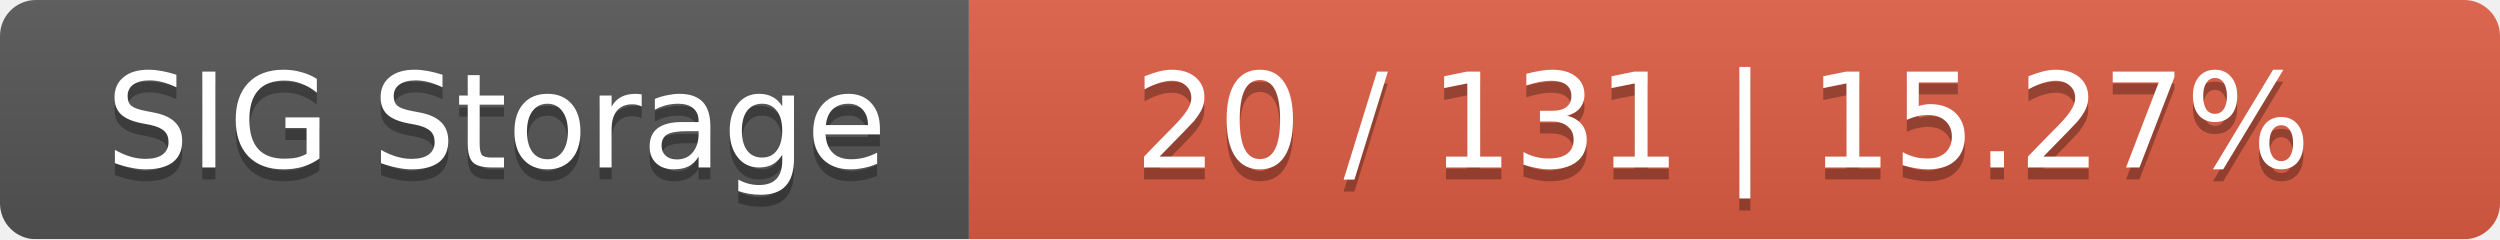
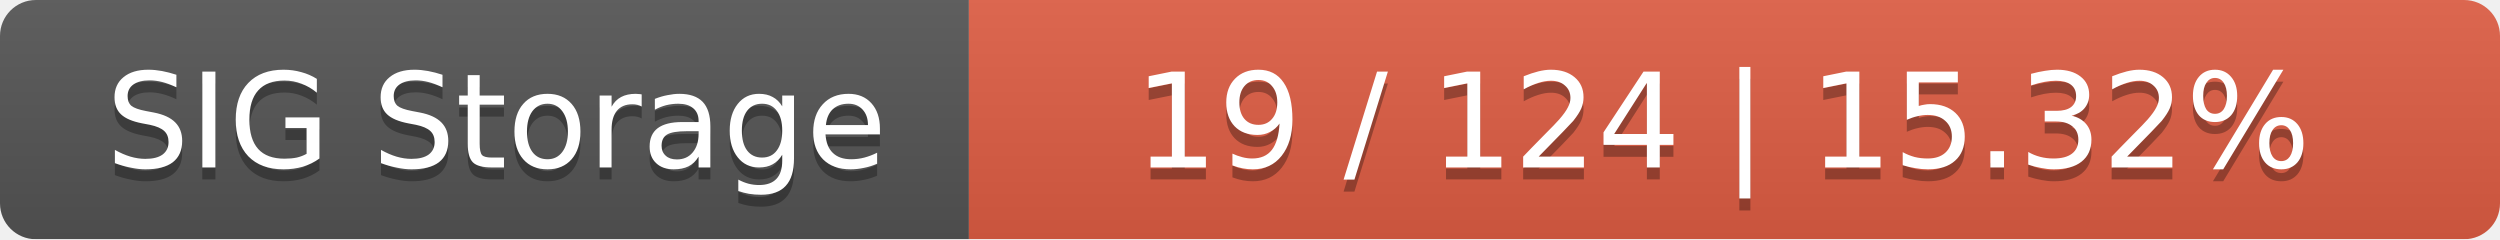
<svg xmlns="http://www.w3.org/2000/svg" width="209" height="20">
  <linearGradient id="smooth" x2="0" y2="100%">
    <stop offset="0" stop-color="#bbb" stop-opacity=".1" />
    <stop offset="1" stop-opacity=".1" />
  </linearGradient>
  <mask id="round">
    <rect width="209" height="20" rx="3" fill="#fff" />
  </mask>
  <g mask="url(#round)">
    <rect width="81" height="20" fill="#555" />
    <rect x="81" width="128" height="20" fill="#e05d44" />
    <rect width="209" height="20" fill="url(#smooth)" />
  </g>
  <g fill="#fff" text-anchor="middle" font-family="DejaVu Sans,Verdana,Geneva,sans-serif" font-size="11">
    <text x="41.5" y="15" fill="#010101" fill-opacity=".3">SIG Storage</text>
    <text x="41.5" y="14">SIG Storage</text>
-     <text x="144" y="15" fill="#010101" fill-opacity=".3">20 / 131    |    15.27%</text>
-     <text x="144" y="14">20 / 131    |    15.27%</text>
+     <text x="144" y="15" fill="#010101" fill-opacity=".3">19 / 124    |    15.32%</text>
+     <text x="144" y="14">19 / 124    |    15.32%</text>
  </g>
</svg>
